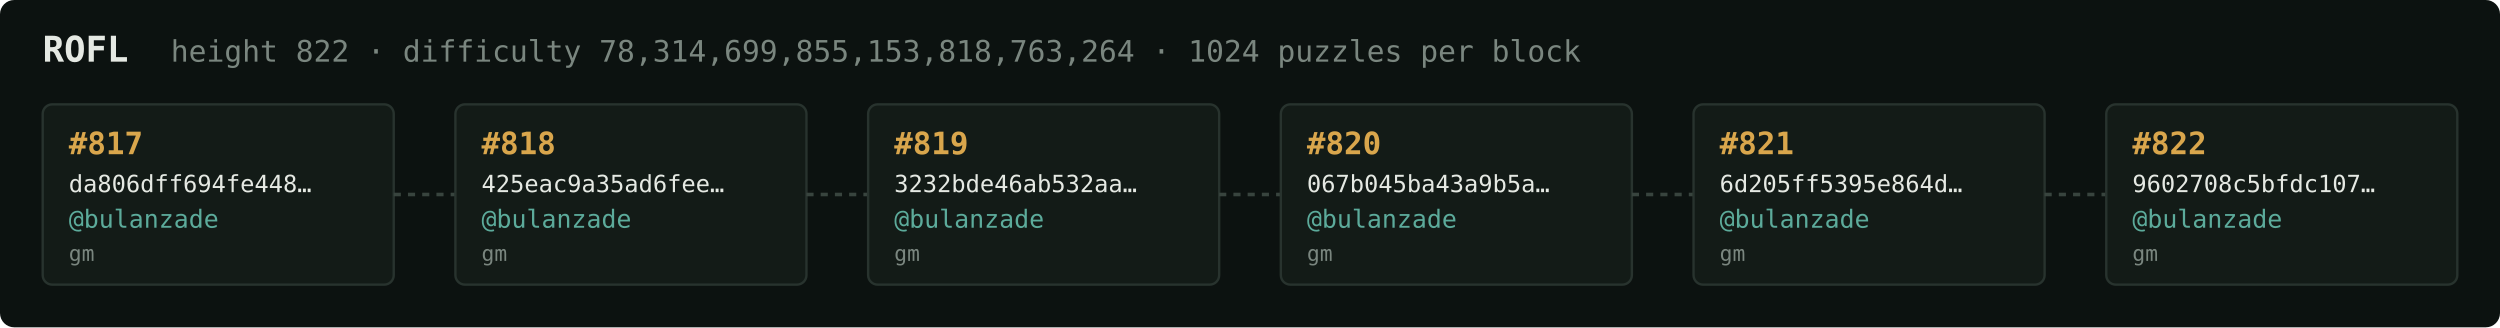
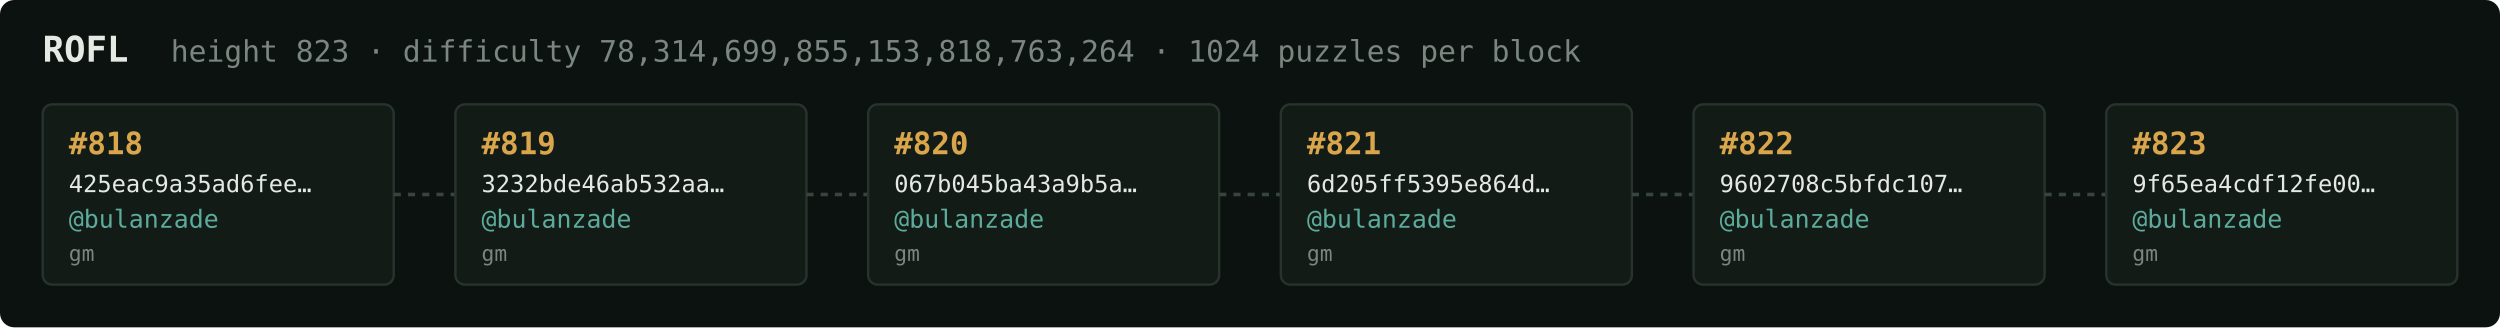
<svg xmlns="http://www.w3.org/2000/svg" width="1054" height="138" viewBox="0 0 1054 138" font-family="ui-monospace,SFMono-Regular,Menlo,monospace">
  <rect fill="#0c1210" width="1054" height="138" rx="6" />
  <text x="18" y="26" fill="#e5e9e3" font-size="15" font-weight="700">ROFL</text>
-   <text x="72" y="26" fill="#7a867f" font-size="12.5">height 822 · difficulty 78,314,699,855,153,818,763,264 · 1024 puzzles per block</text>
+   <text x="72" y="26" fill="#7a867f" font-size="12.5">height 823 · difficulty 78,314,699,855,153,818,763,264 · 1024 puzzles per block</text>
  <rect x="18" y="44" width="148" height="76" rx="4" fill="#131b17" stroke="#28332e" stroke-width="1" />
-   <text x="29" y="65" fill="#d9a64c" font-size="13" font-weight="700">#817</text>
-   <text x="29" y="81" fill="#e5e9e3" font-size="10">da806dff694fe448…</text>
+   <text x="29" y="65" fill="#d9a64c" font-size="13" font-weight="700">#818</text>
+   <text x="29" y="81" fill="#e5e9e3" font-size="10">425eac9a35ad6fee…</text>
  <text x="29" y="96" fill="#5cab9b" font-size="10.5">@bulanzade</text>
  <text x="29" y="110" fill="#7a867f" font-size="9">gm</text>
  <line x1="166" y1="82.0" x2="192" y2="82.0" stroke="#38443e" stroke-width="1.5" stroke-dasharray="3 3" />
  <rect x="192" y="44" width="148" height="76" rx="4" fill="#131b17" stroke="#28332e" stroke-width="1" />
-   <text x="203" y="65" fill="#d9a64c" font-size="13" font-weight="700">#818</text>
-   <text x="203" y="81" fill="#e5e9e3" font-size="10">425eac9a35ad6fee…</text>
+   <text x="203" y="65" fill="#d9a64c" font-size="13" font-weight="700">#819</text>
+   <text x="203" y="81" fill="#e5e9e3" font-size="10">3232bde46ab532aa…</text>
  <text x="203" y="96" fill="#5cab9b" font-size="10.5">@bulanzade</text>
  <text x="203" y="110" fill="#7a867f" font-size="9">gm</text>
  <line x1="340" y1="82.0" x2="366" y2="82.0" stroke="#38443e" stroke-width="1.5" stroke-dasharray="3 3" />
  <rect x="366" y="44" width="148" height="76" rx="4" fill="#131b17" stroke="#28332e" stroke-width="1" />
-   <text x="377" y="65" fill="#d9a64c" font-size="13" font-weight="700">#819</text>
-   <text x="377" y="81" fill="#e5e9e3" font-size="10">3232bde46ab532aa…</text>
+   <text x="377" y="65" fill="#d9a64c" font-size="13" font-weight="700">#820</text>
+   <text x="377" y="81" fill="#e5e9e3" font-size="10">067b045ba43a9b5a…</text>
  <text x="377" y="96" fill="#5cab9b" font-size="10.5">@bulanzade</text>
  <text x="377" y="110" fill="#7a867f" font-size="9">gm</text>
  <line x1="514" y1="82.0" x2="540" y2="82.0" stroke="#38443e" stroke-width="1.5" stroke-dasharray="3 3" />
  <rect x="540" y="44" width="148" height="76" rx="4" fill="#131b17" stroke="#28332e" stroke-width="1" />
-   <text x="551" y="65" fill="#d9a64c" font-size="13" font-weight="700">#820</text>
-   <text x="551" y="81" fill="#e5e9e3" font-size="10">067b045ba43a9b5a…</text>
+   <text x="551" y="65" fill="#d9a64c" font-size="13" font-weight="700">#821</text>
+   <text x="551" y="81" fill="#e5e9e3" font-size="10">6d205ff5395e864d…</text>
  <text x="551" y="96" fill="#5cab9b" font-size="10.5">@bulanzade</text>
  <text x="551" y="110" fill="#7a867f" font-size="9">gm</text>
  <line x1="688" y1="82.0" x2="714" y2="82.0" stroke="#38443e" stroke-width="1.5" stroke-dasharray="3 3" />
  <rect x="714" y="44" width="148" height="76" rx="4" fill="#131b17" stroke="#28332e" stroke-width="1" />
-   <text x="725" y="65" fill="#d9a64c" font-size="13" font-weight="700">#821</text>
-   <text x="725" y="81" fill="#e5e9e3" font-size="10">6d205ff5395e864d…</text>
+   <text x="725" y="65" fill="#d9a64c" font-size="13" font-weight="700">#822</text>
+   <text x="725" y="81" fill="#e5e9e3" font-size="10">9602708c5bfdc107…</text>
  <text x="725" y="96" fill="#5cab9b" font-size="10.5">@bulanzade</text>
  <text x="725" y="110" fill="#7a867f" font-size="9">gm</text>
  <line x1="862" y1="82.0" x2="888" y2="82.0" stroke="#38443e" stroke-width="1.5" stroke-dasharray="3 3" />
  <rect x="888" y="44" width="148" height="76" rx="4" fill="#131b17" stroke="#28332e" stroke-width="1" />
-   <text x="899" y="65" fill="#d9a64c" font-size="13" font-weight="700">#822</text>
-   <text x="899" y="81" fill="#e5e9e3" font-size="10">9602708c5bfdc107…</text>
+   <text x="899" y="65" fill="#d9a64c" font-size="13" font-weight="700">#823</text>
+   <text x="899" y="81" fill="#e5e9e3" font-size="10">9f65ea4cdf12fe00…</text>
  <text x="899" y="96" fill="#5cab9b" font-size="10.5">@bulanzade</text>
  <text x="899" y="110" fill="#7a867f" font-size="9">gm</text>
</svg>
